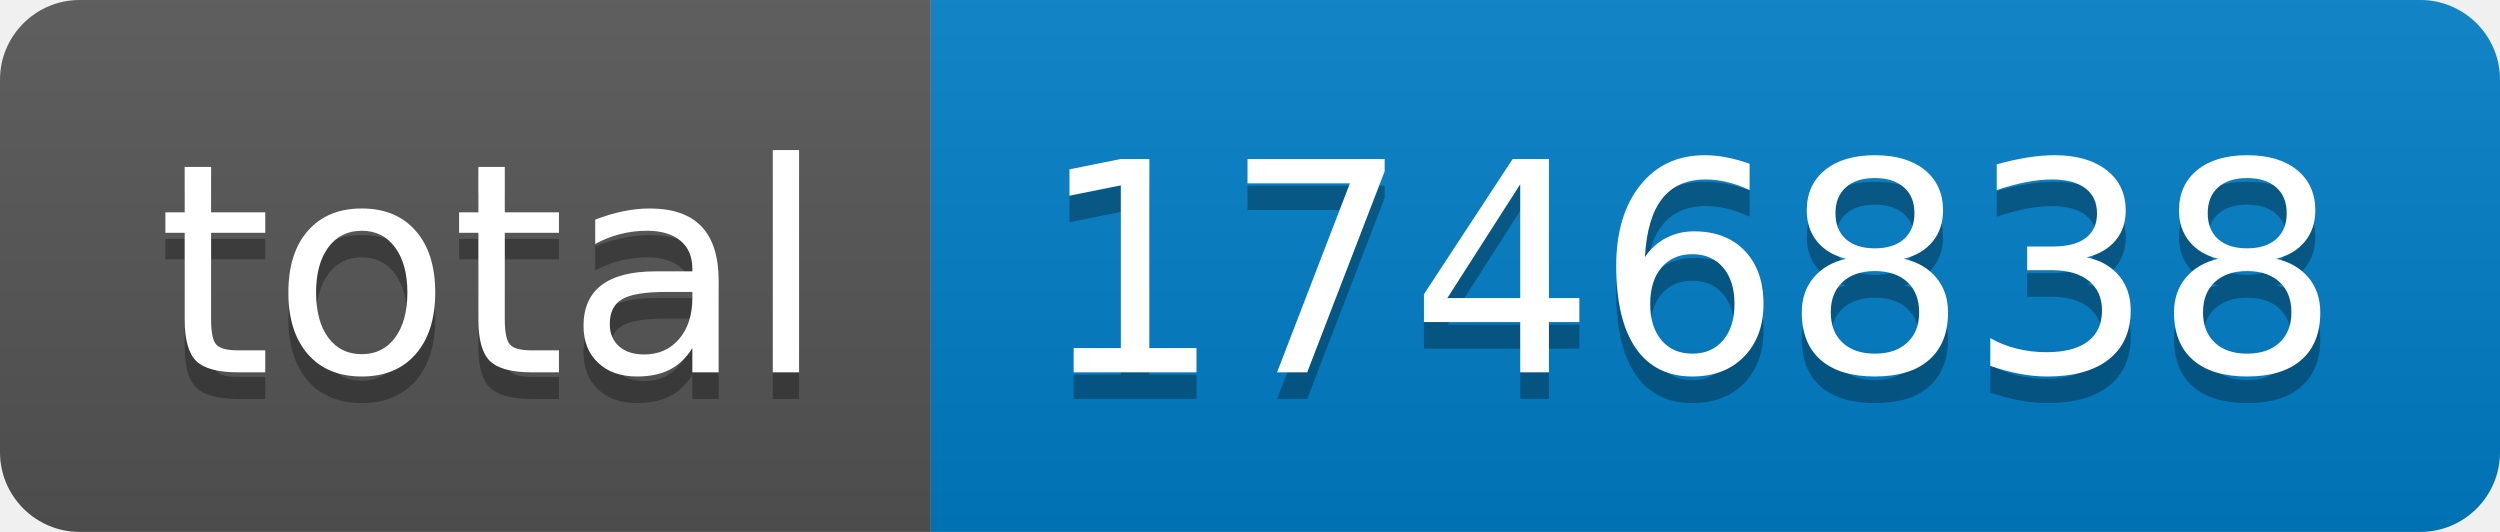
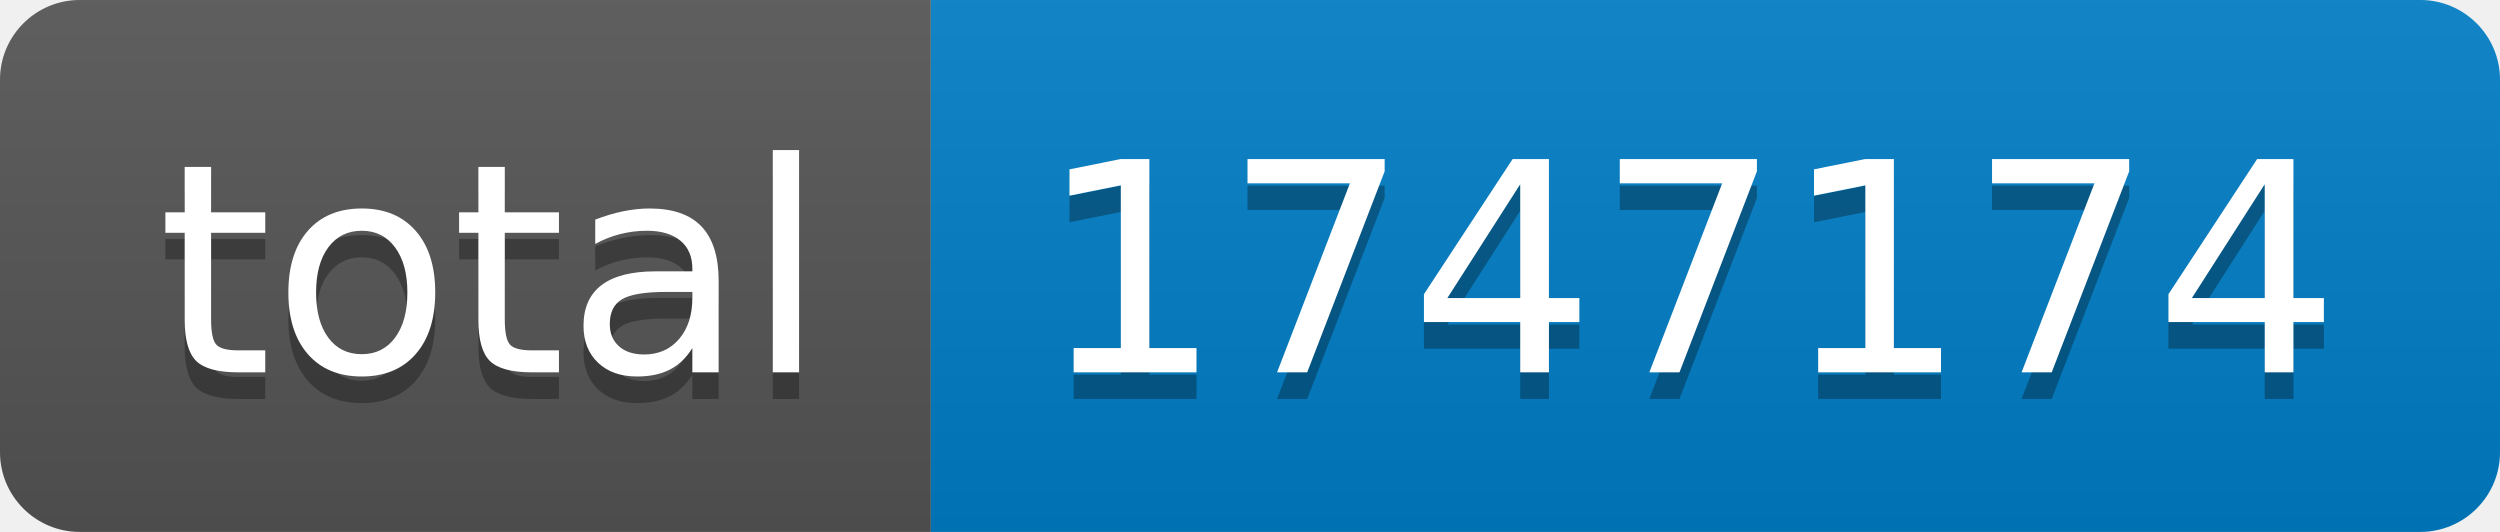
- <svg xmlns="http://www.w3.org/2000/svg" width="94" height="20" role="img" aria-label="total: 1746838">
+ <svg xmlns="http://www.w3.org/2000/svg" width="94" height="20" role="img" aria-label="total: 1747174">
  <linearGradient id="s" x2="0" y2="100%">
    <stop offset="0" stop-color="#bbb" stop-opacity=".1" />
    <stop offset="1" stop-opacity=".1" />
  </linearGradient>
  <clipPath id="r">
    <rect width="94" height="20" rx="3" fill="#fff" />
  </clipPath>
  <g clip-path="url(#r)">
    <rect width="35" height="20" fill="#555" />
    <rect x="35" width="59" height="20" fill="#007ec6" />
    <rect width="94" height="20" fill="url(#s)" />
  </g>
  <g fill="#fff" text-anchor="middle" font-family="Verdana,Geneva,DejaVu Sans,sans-serif" text-rendering="geometricPrecision" font-size="110">
    <text aria-hidden="true" x="185" y="150" fill="#010101" fill-opacity=".3" transform="scale(.1)" textLength="250">total</text>
    <text x="185" y="140" transform="scale(.1)" fill="#fff" textLength="250">total</text>
-     <text aria-hidden="true" x="635" y="150" fill="#010101" fill-opacity=".3" transform="scale(.1)" textLength="490">1746838</text>
-     <text x="635" y="140" transform="scale(.1)" fill="#fff" textLength="490">1746838</text>
+     <text aria-hidden="true" x="635" y="150" fill="#010101" fill-opacity=".3" transform="scale(.1)" textLength="490">1747174</text>
+     <text x="635" y="140" transform="scale(.1)" fill="#fff" textLength="490">1747174</text>
  </g>
</svg>
